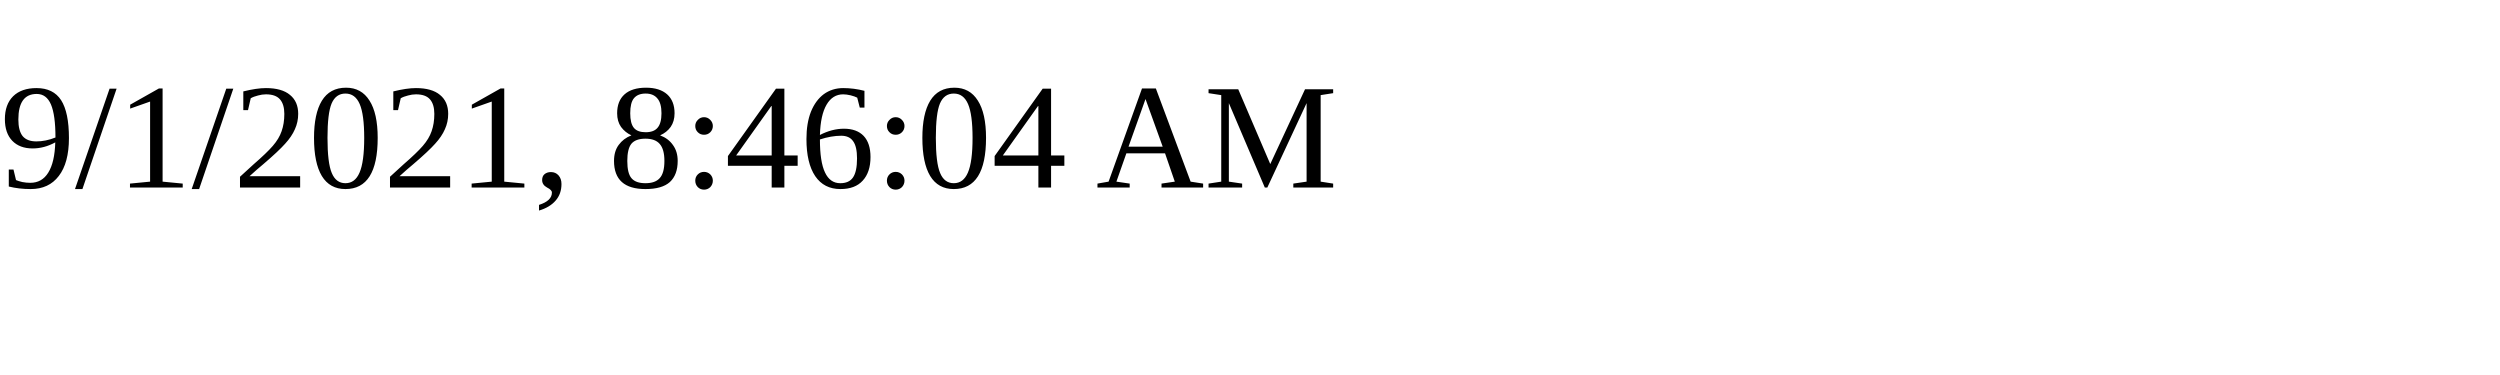
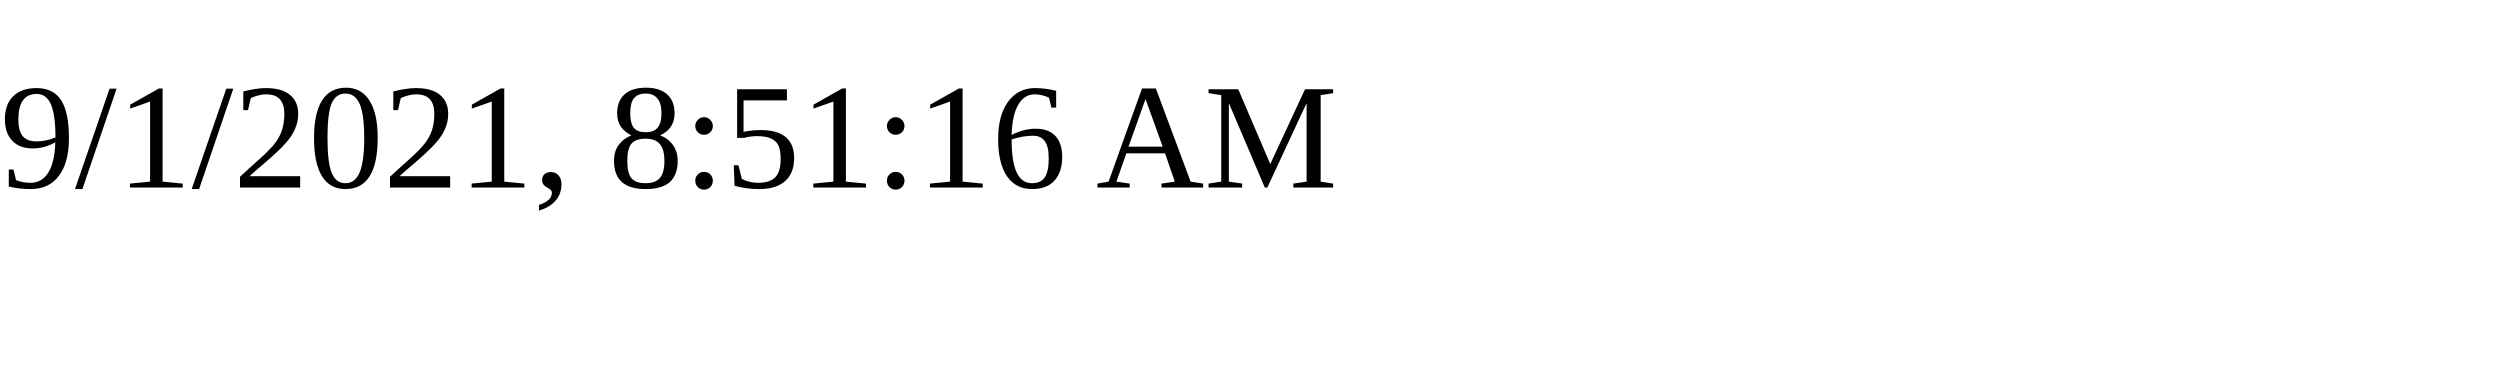
<svg xmlns="http://www.w3.org/2000/svg" height="30" width="200">
-   <text x="0" y="15">9/1/2021, 8:46:04 AM</text>
+   <text x="0" y="15">9/1/2021, 8:51:16 AM</text>
</svg>
